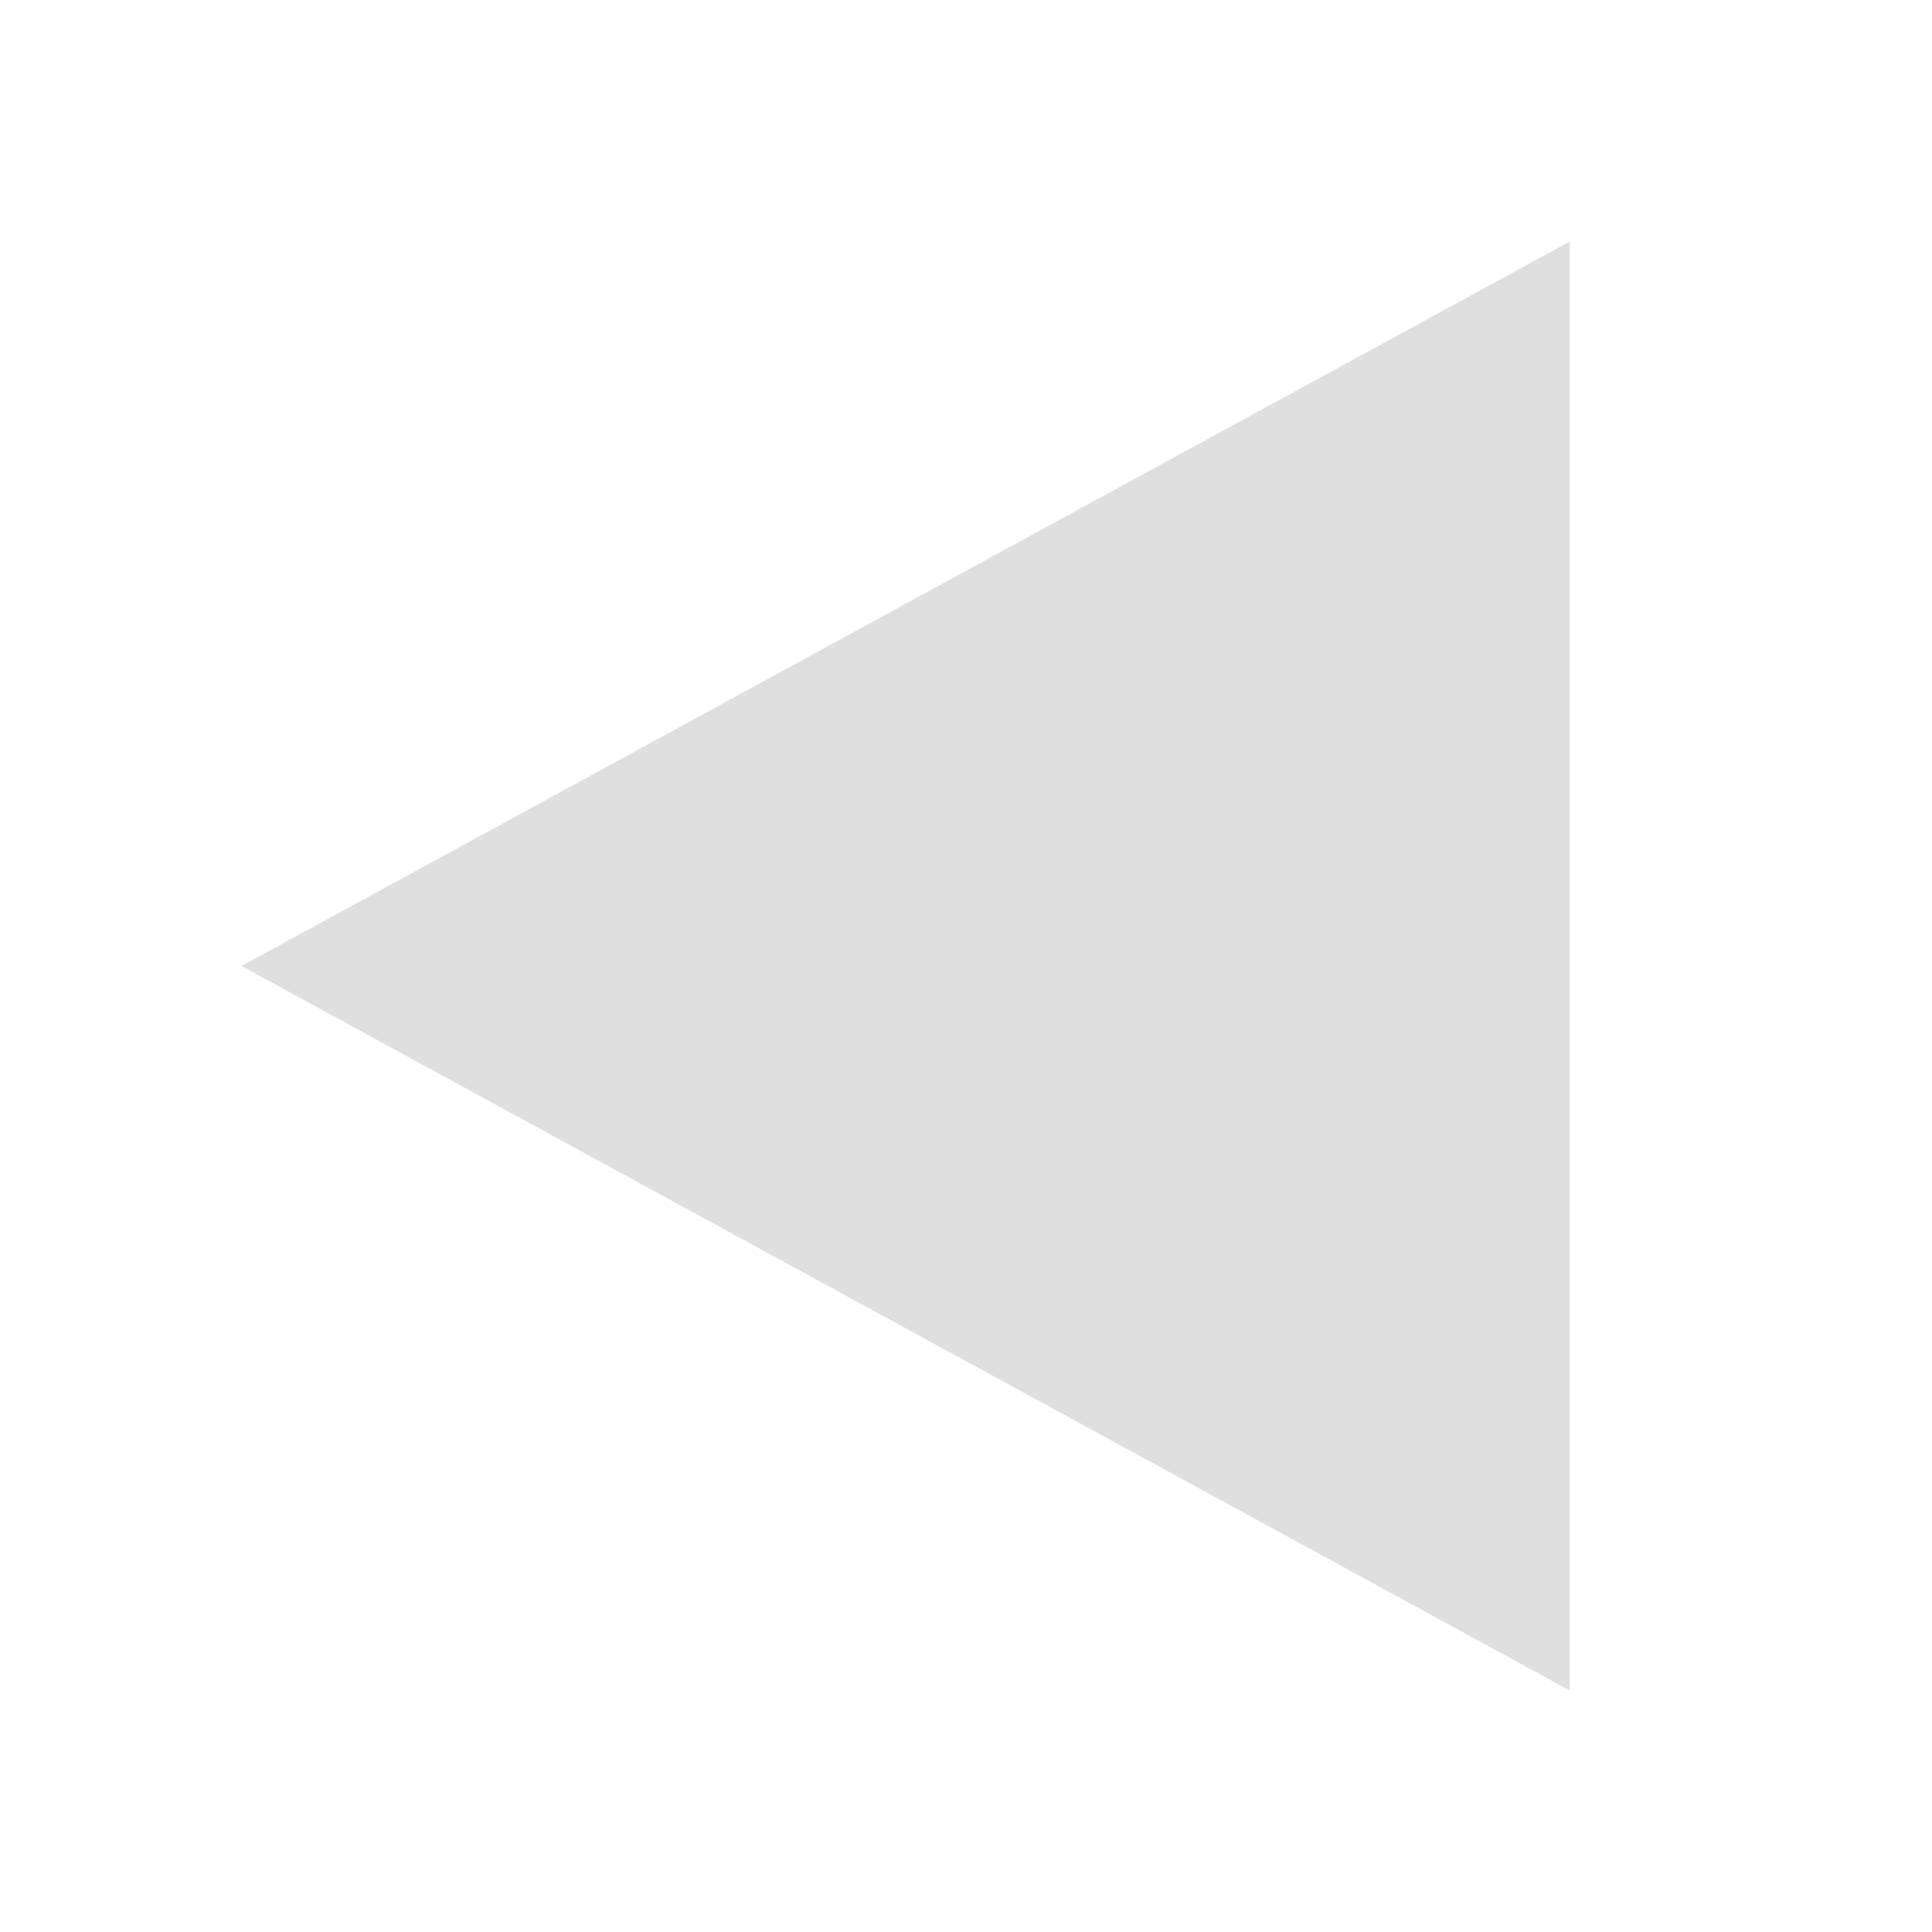
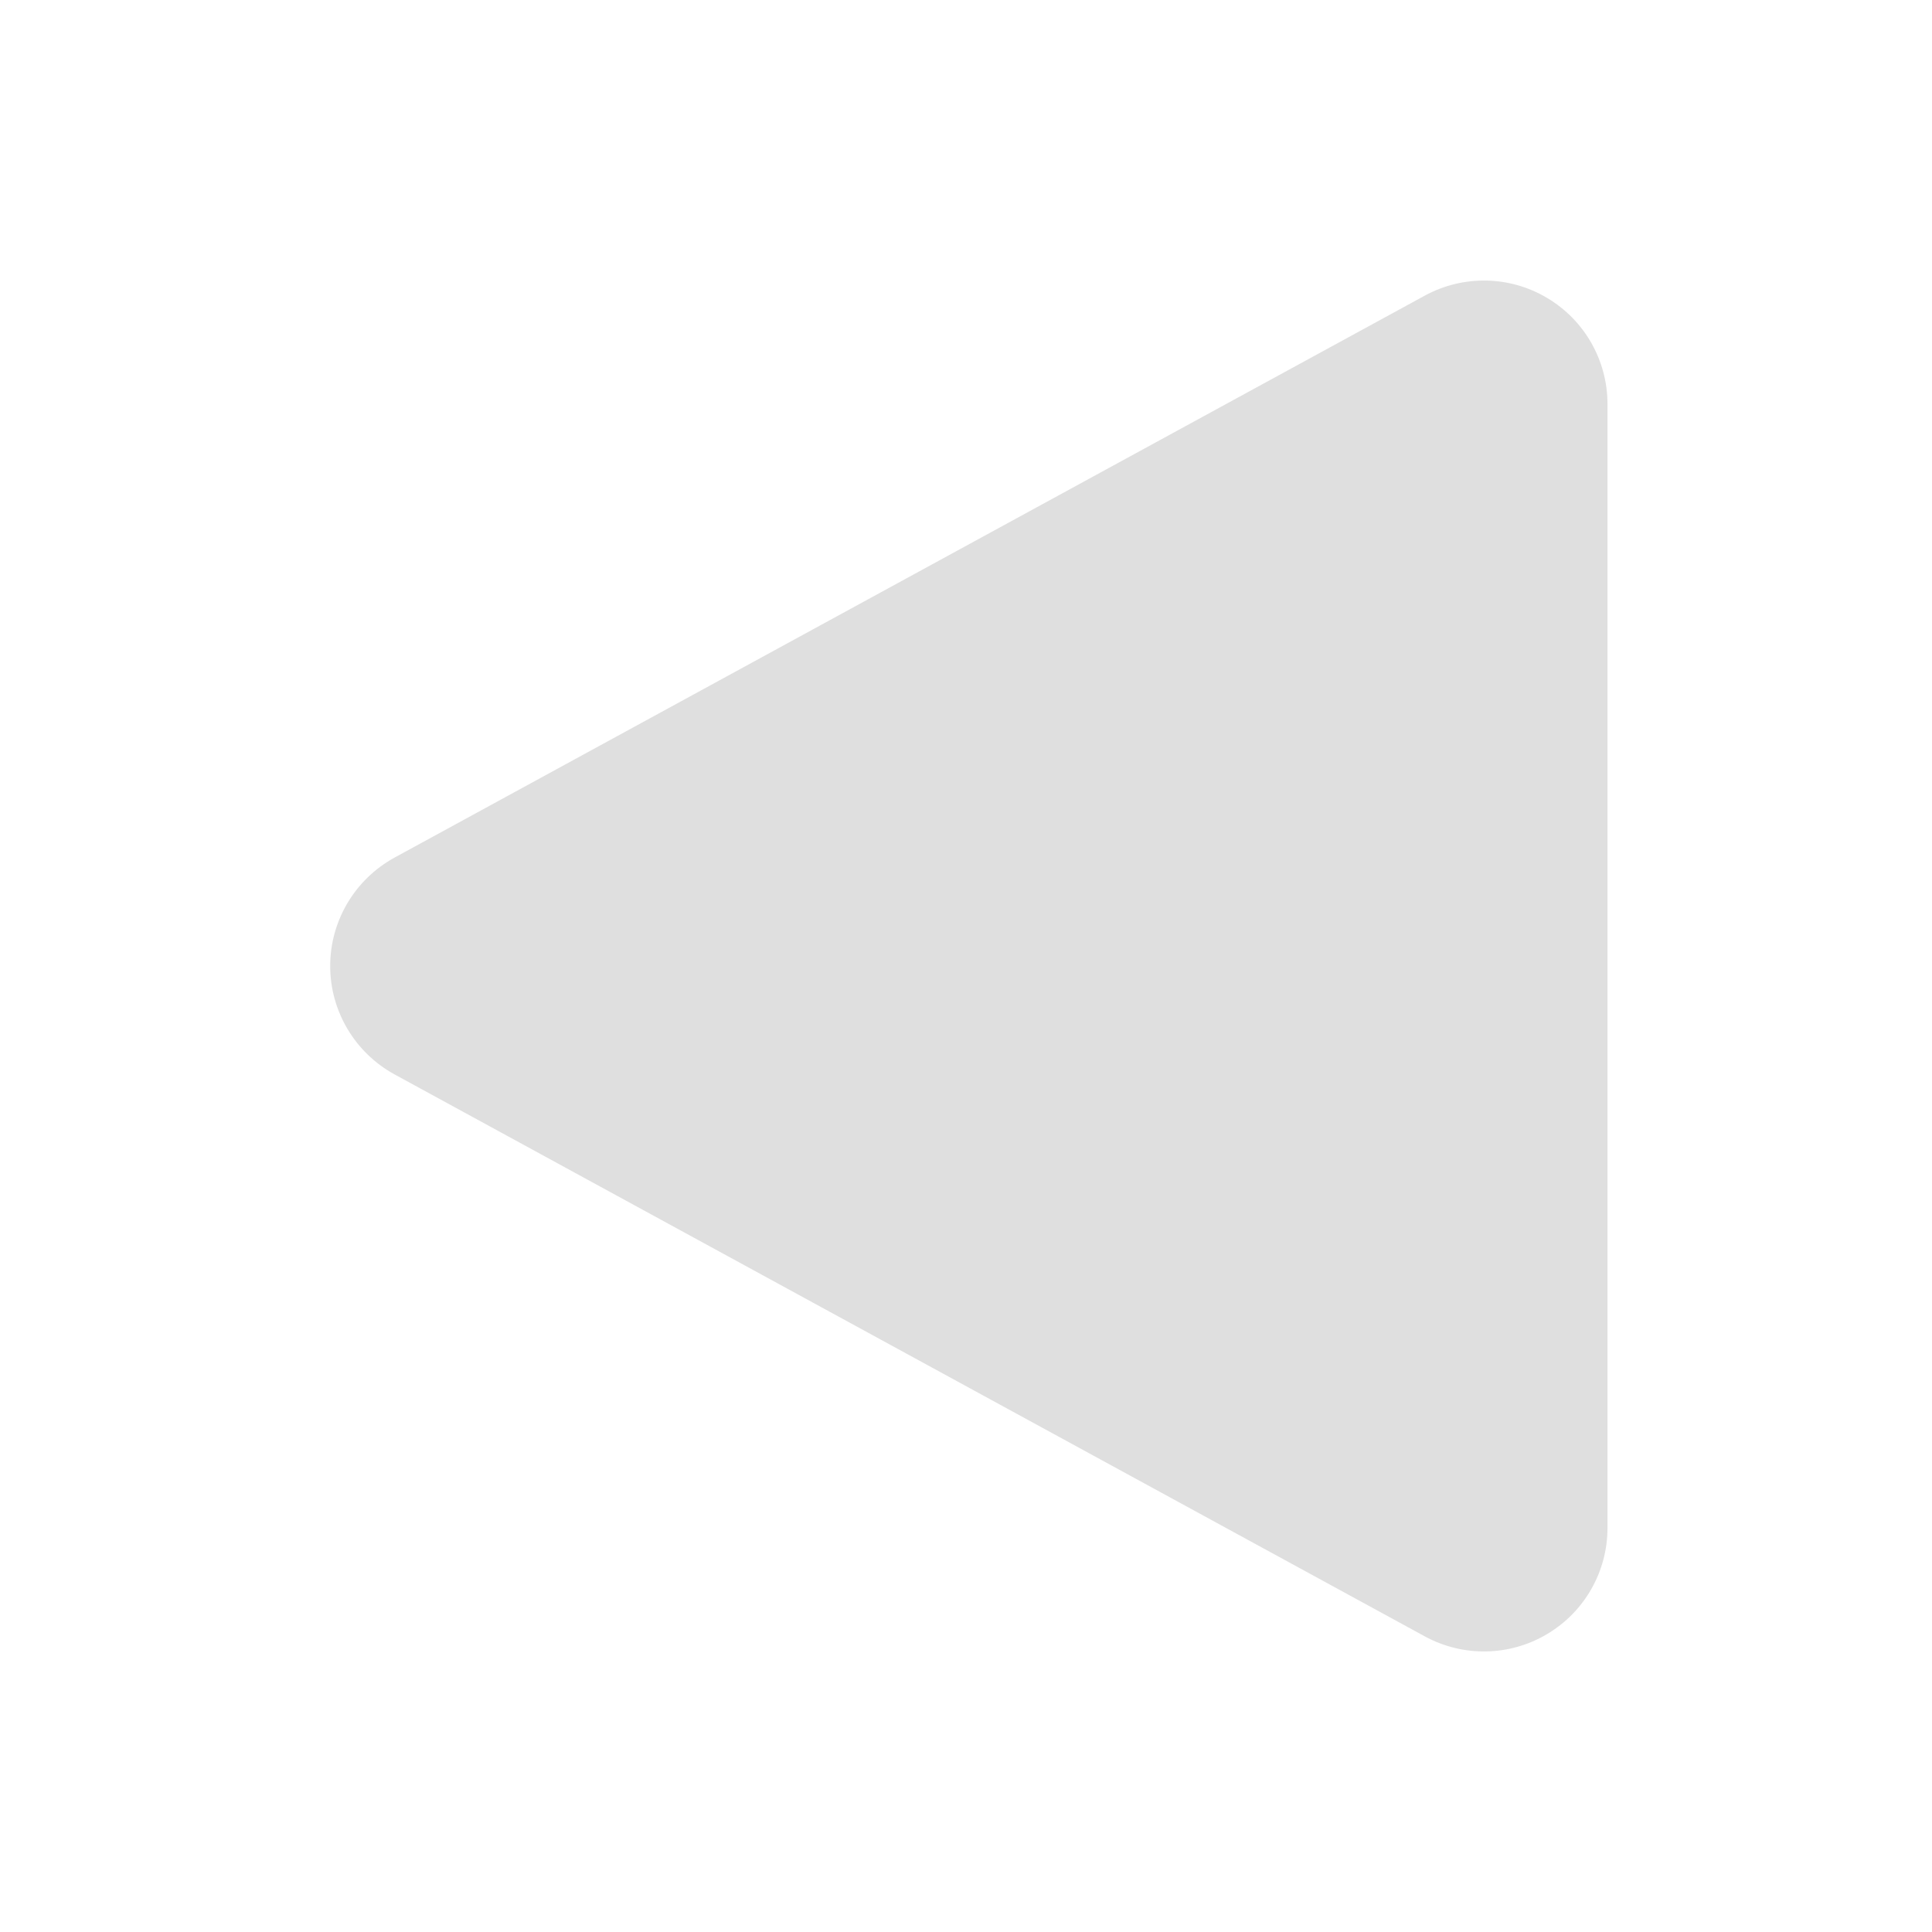
- <svg xmlns="http://www.w3.org/2000/svg" width="16" height="16" version="1.1">
-   <path style="fill:#dfdfdf" d="M 13,2 V 14 L 2,8 Z" />
+ <svg xmlns="http://www.w3.org/2000/svg" style="clip-rule:evenodd;fill-rule:evenodd;stroke-linejoin:round;stroke-miterlimit:2" version="1.1" viewBox="0 0 16 16">
+   <g transform="matrix(1.0628 0 0 1.0628 -.503894 -.502409)">
+     <path d="m11.577 2.776c0.298-0.162 0.66-0.156 0.952 0.018 0.292 0.173 0.471 0.487 0.471 0.827v8.758c0 0.34-0.179 0.654-0.471 0.827-0.292 0.174-0.654 0.18-0.952 0.018-2.069-1.128-5.891-3.214-8.028-4.379-0.309-0.169-0.502-0.493-0.502-0.845s0.193-0.676 0.502-0.845c2.137-1.165 5.959-3.251 8.028-4.379z" style="fill-rule:nonzero;fill:rgb(223,223,223)" />
+   </g>
</svg>
